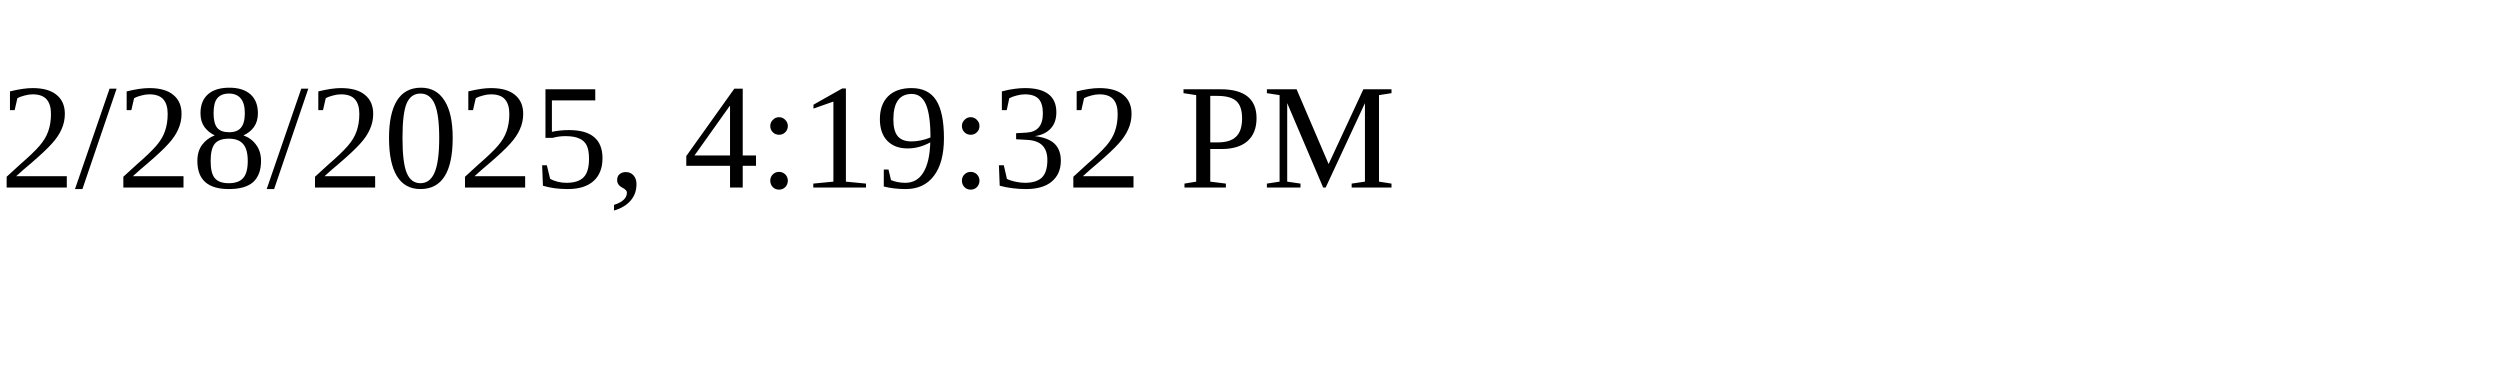
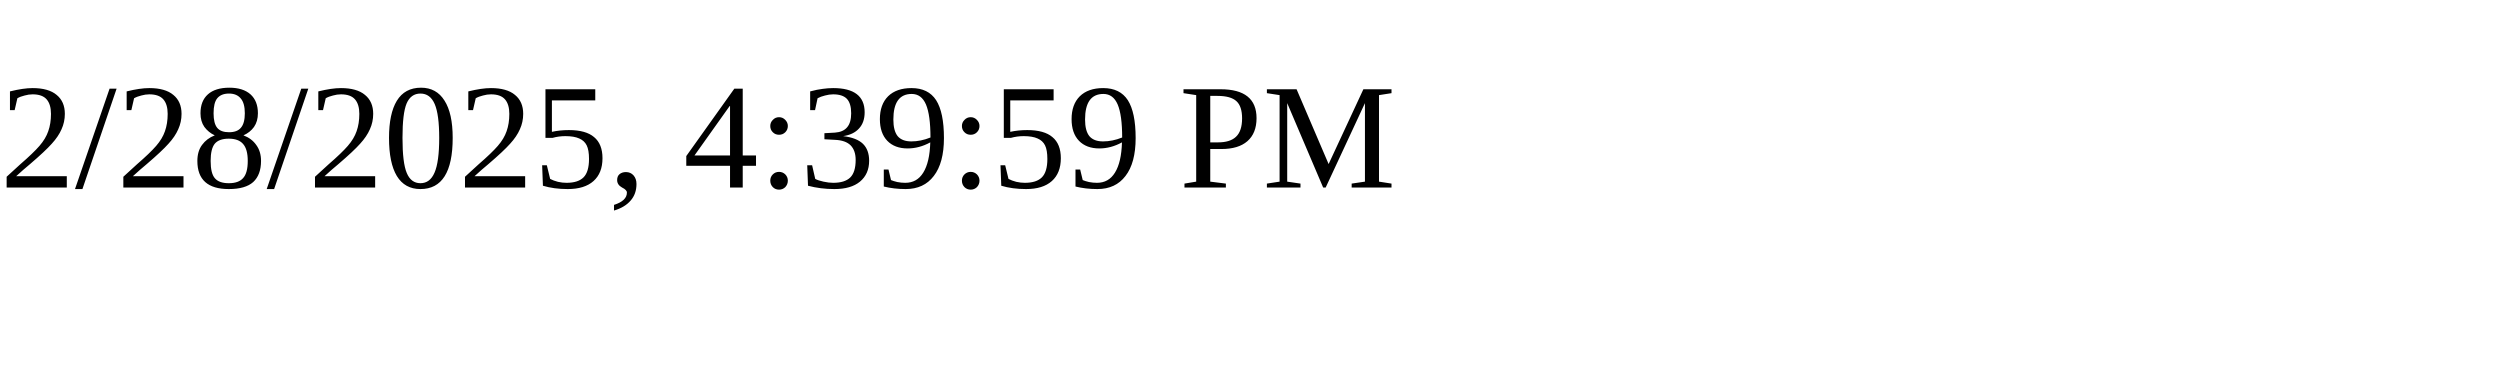
<svg xmlns="http://www.w3.org/2000/svg" height="30" width="200">
-   <text x="0" y="15">2/28/2025, 4:19:32 PM</text>
+   <text x="0" y="15">2/28/2025, 4:39:59 PM</text>
</svg>
